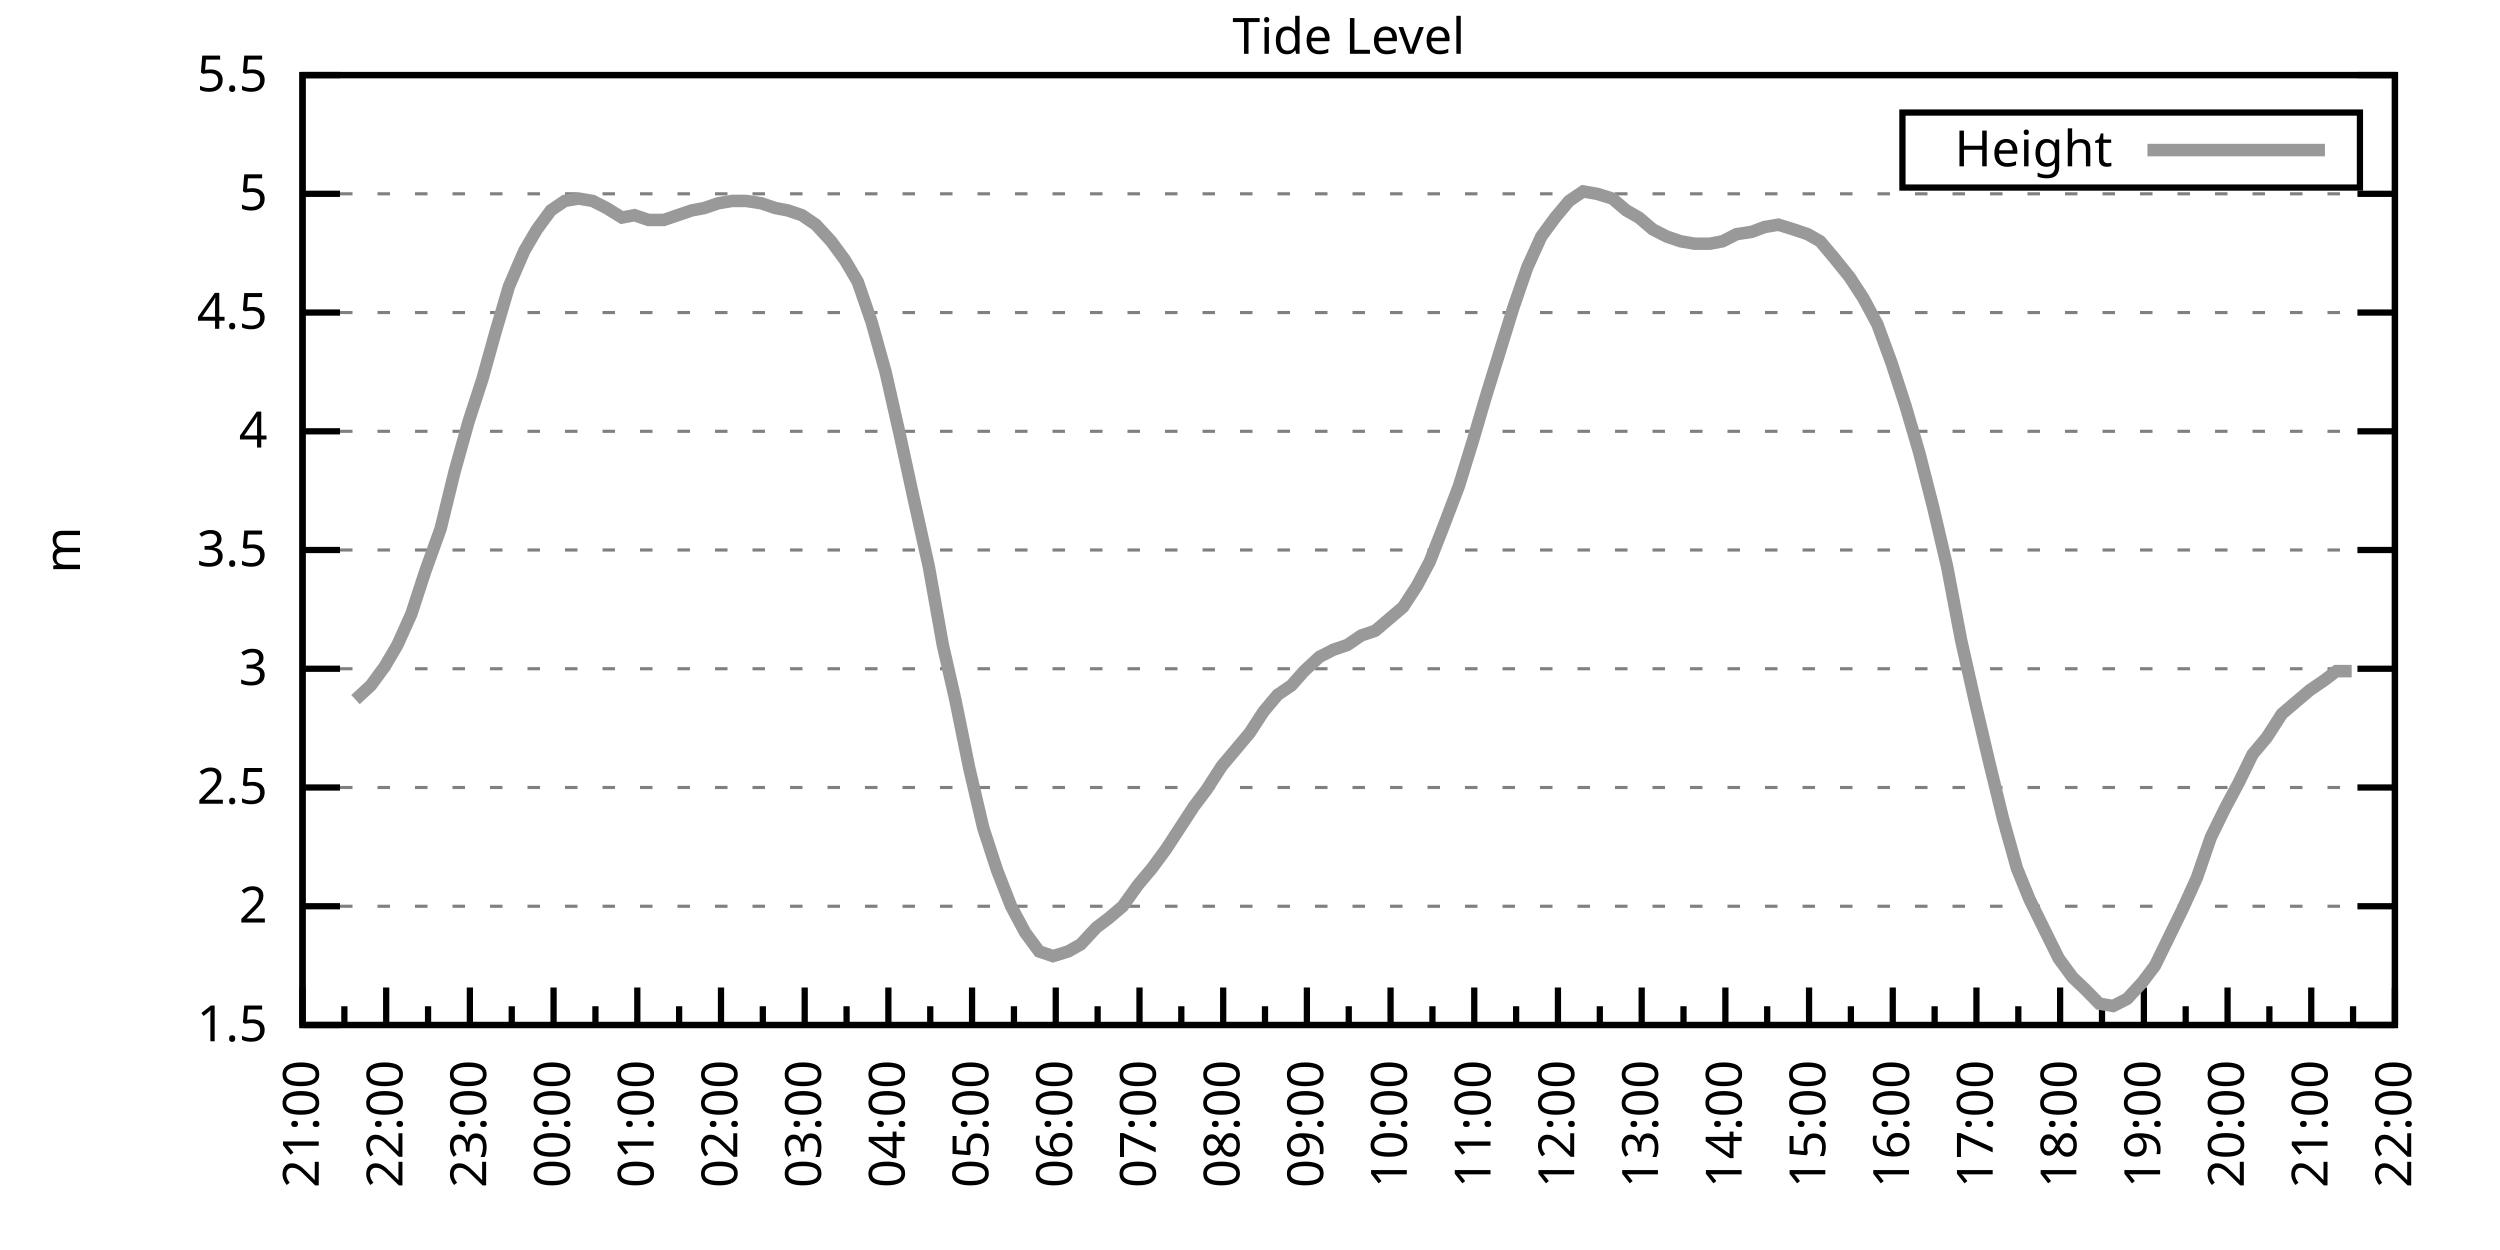
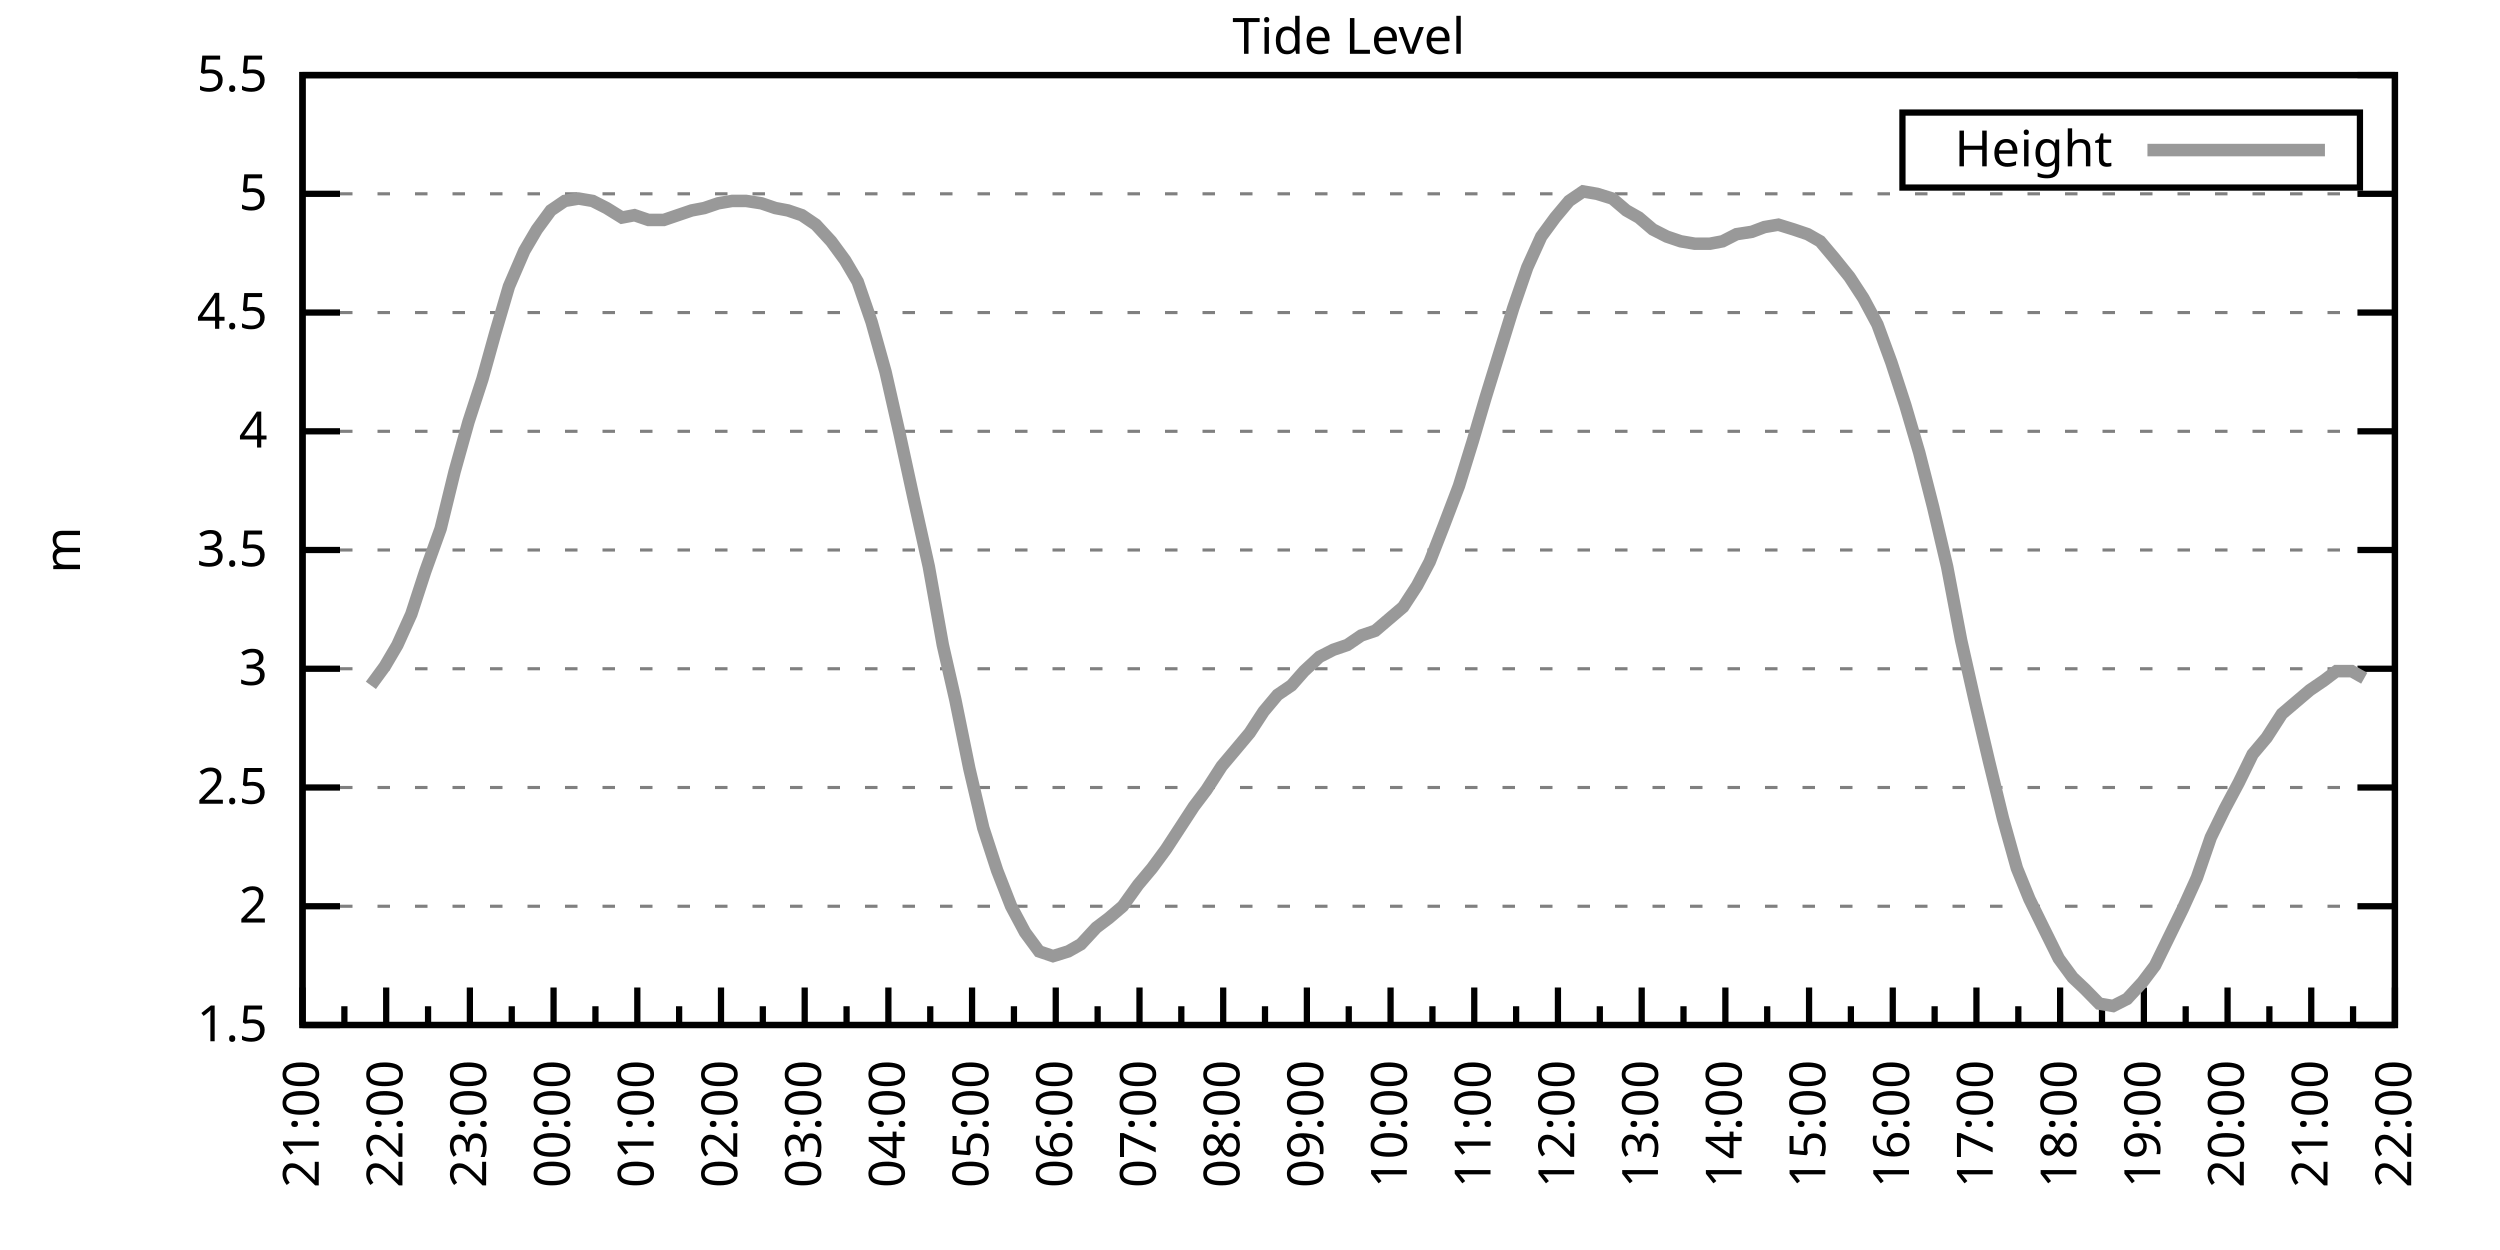
<svg xmlns="http://www.w3.org/2000/svg" xmlns:xlink="http://www.w3.org/1999/xlink" width="400" height="200" viewBox="0 0 400 200">
  <g id="gnuplot_canvas">
    <rect x="0" y="0" width="400" height="200" fill="none" />
    <defs>
      <circle id="gpDot" r="0.5" stroke-width="0.5" stroke="currentColor" />
      <path id="gpPt0" stroke-width="0.333" stroke="currentColor" d="M-1,0 h2 M0,-1 v2" />
      <path id="gpPt1" stroke-width="0.333" stroke="currentColor" d="M-1,-1 L1,1 M1,-1 L-1,1" />
      <path id="gpPt2" stroke-width="0.333" stroke="currentColor" d="M-1,0 L1,0 M0,-1 L0,1 M-1,-1 L1,1 M-1,1 L1,-1" />
      <rect id="gpPt3" stroke-width="0.333" stroke="currentColor" x="-1" y="-1" width="2" height="2" />
      <rect id="gpPt4" stroke-width="0.333" stroke="currentColor" fill="currentColor" x="-1" y="-1" width="2" height="2" />
      <circle id="gpPt5" stroke-width="0.333" stroke="currentColor" cx="0" cy="0" r="1" />
      <use xlink:href="#gpPt5" id="gpPt6" fill="currentColor" stroke="none" />
      <path id="gpPt7" stroke-width="0.333" stroke="currentColor" d="M0,-1.33 L-1.33,0.67 L1.33,0.67 z" />
      <use xlink:href="#gpPt7" id="gpPt8" fill="currentColor" stroke="none" />
      <use xlink:href="#gpPt7" id="gpPt9" stroke="currentColor" transform="rotate(180)" />
      <use xlink:href="#gpPt9" id="gpPt10" fill="currentColor" stroke="none" />
      <use xlink:href="#gpPt3" id="gpPt11" stroke="currentColor" transform="rotate(45)" />
      <use xlink:href="#gpPt11" id="gpPt12" fill="currentColor" stroke="none" />
      <path id="gpPt13" stroke-width="0.333" stroke="currentColor" d="M0,1.330 L1.265,0.411 L0.782,-1.067 L-0.782,-1.076 L-1.265,0.411 z" />
      <use xlink:href="#gpPt13" id="gpPt14" fill="currentColor" stroke="none" />
      <filter id="textbox" filterUnits="objectBoundingBox" x="0" y="0" height="1" width="1">
        <feFlood flood-color="white" flood-opacity="1" result="bgnd" />
        <feComposite in="SourceGraphic" in2="bgnd" operator="atop" />
      </filter>
      <filter id="greybox" filterUnits="objectBoundingBox" x="0" y="0" height="1" width="1">
        <feFlood flood-color="lightgrey" flood-opacity="1" result="grey" />
        <feComposite in="SourceGraphic" in2="grey" operator="atop" />
      </filter>
    </defs>
    <g fill="none" color="white" stroke="currentColor" stroke-width="1.00" stroke-linecap="butt" stroke-linejoin="miter">
</g>
    <g fill="none" color="black" stroke="currentColor" stroke-width="1.00" stroke-linecap="butt" stroke-linejoin="miter">
      <g stroke="none" shape-rendering="crispEdges">
        <polygon fill="rgb(255, 255, 255)" points="48.40,164.00 383.18,164.00 383.18,12.02 48.40,12.02 " />
      </g>
    </g>
    <g fill="none" color="black" stroke="currentColor" stroke-width="1.00" stroke-linecap="butt" stroke-linejoin="miter">
</g>
    <g fill="none" color="black" stroke="black" stroke-width="0.50" stroke-linecap="butt" stroke-linejoin="miter">
</g>
    <g fill="none" color="gray" stroke="currentColor" stroke-width="0.50" stroke-linecap="butt" stroke-linejoin="miter">
      <path stroke="gray" stroke-dasharray="2,4" class="gridline" d="M48.40,164.00 L383.19,164.00  " />
    </g>
    <g fill="none" color="gray" stroke="gray" stroke-width="1.00" stroke-linecap="butt" stroke-linejoin="miter">
</g>
    <g fill="none" color="black" stroke="currentColor" stroke-width="1.00" stroke-linecap="butt" stroke-linejoin="miter">
      <path stroke="black" d="M48.40,164.00 L54.40,164.00 M383.19,164.00 L377.19,164.00  " />
      <g transform="translate(42.80,166.60)" stroke="none" fill="black" font-family="Sans" font-size="8.00" text-anchor="end">
        <text>
          <tspan font-family="Sans"> 1.5</tspan>
        </text>
      </g>
    </g>
    <g fill="none" color="black" stroke="currentColor" stroke-width="1.00" stroke-linecap="butt" stroke-linejoin="miter">
</g>
    <g fill="none" color="black" stroke="black" stroke-width="0.50" stroke-linecap="butt" stroke-linejoin="miter">
</g>
    <g fill="none" color="gray" stroke="currentColor" stroke-width="0.50" stroke-linecap="butt" stroke-linejoin="miter">
      <path stroke="gray" stroke-dasharray="2,4" class="gridline" d="M48.40,145.00 L383.19,145.00  " />
    </g>
    <g fill="none" color="gray" stroke="gray" stroke-width="1.00" stroke-linecap="butt" stroke-linejoin="miter">
</g>
    <g fill="none" color="black" stroke="currentColor" stroke-width="1.00" stroke-linecap="butt" stroke-linejoin="miter">
      <path stroke="black" d="M48.40,145.00 L54.40,145.00 M383.19,145.00 L377.19,145.00  " />
      <g transform="translate(42.80,147.60)" stroke="none" fill="black" font-family="Sans" font-size="8.00" text-anchor="end">
        <text>
          <tspan font-family="Sans"> 2</tspan>
        </text>
      </g>
    </g>
    <g fill="none" color="black" stroke="currentColor" stroke-width="1.00" stroke-linecap="butt" stroke-linejoin="miter">
</g>
    <g fill="none" color="black" stroke="black" stroke-width="0.50" stroke-linecap="butt" stroke-linejoin="miter">
</g>
    <g fill="none" color="gray" stroke="currentColor" stroke-width="0.50" stroke-linecap="butt" stroke-linejoin="miter">
      <path stroke="gray" stroke-dasharray="2,4" class="gridline" d="M48.40,126.00 L383.19,126.00  " />
    </g>
    <g fill="none" color="gray" stroke="gray" stroke-width="1.00" stroke-linecap="butt" stroke-linejoin="miter">
</g>
    <g fill="none" color="black" stroke="currentColor" stroke-width="1.00" stroke-linecap="butt" stroke-linejoin="miter">
      <path stroke="black" d="M48.40,126.00 L54.40,126.00 M383.19,126.00 L377.19,126.00  " />
      <g transform="translate(42.80,128.60)" stroke="none" fill="black" font-family="Sans" font-size="8.00" text-anchor="end">
        <text>
          <tspan font-family="Sans"> 2.5</tspan>
        </text>
      </g>
    </g>
    <g fill="none" color="black" stroke="currentColor" stroke-width="1.00" stroke-linecap="butt" stroke-linejoin="miter">
</g>
    <g fill="none" color="black" stroke="black" stroke-width="0.50" stroke-linecap="butt" stroke-linejoin="miter">
</g>
    <g fill="none" color="gray" stroke="currentColor" stroke-width="0.50" stroke-linecap="butt" stroke-linejoin="miter">
      <path stroke="gray" stroke-dasharray="2,4" class="gridline" d="M48.40,107.00 L383.19,107.00  " />
    </g>
    <g fill="none" color="gray" stroke="gray" stroke-width="1.00" stroke-linecap="butt" stroke-linejoin="miter">
</g>
    <g fill="none" color="black" stroke="currentColor" stroke-width="1.00" stroke-linecap="butt" stroke-linejoin="miter">
      <path stroke="black" d="M48.40,107.00 L54.40,107.00 M383.19,107.00 L377.19,107.00  " />
      <g transform="translate(42.80,109.60)" stroke="none" fill="black" font-family="Sans" font-size="8.00" text-anchor="end">
        <text>
          <tspan font-family="Sans"> 3</tspan>
        </text>
      </g>
    </g>
    <g fill="none" color="black" stroke="currentColor" stroke-width="1.00" stroke-linecap="butt" stroke-linejoin="miter">
</g>
    <g fill="none" color="black" stroke="black" stroke-width="0.50" stroke-linecap="butt" stroke-linejoin="miter">
</g>
    <g fill="none" color="gray" stroke="currentColor" stroke-width="0.50" stroke-linecap="butt" stroke-linejoin="miter">
      <path stroke="gray" stroke-dasharray="2,4" class="gridline" d="M48.40,88.00 L383.19,88.00  " />
    </g>
    <g fill="none" color="gray" stroke="gray" stroke-width="1.00" stroke-linecap="butt" stroke-linejoin="miter">
</g>
    <g fill="none" color="black" stroke="currentColor" stroke-width="1.00" stroke-linecap="butt" stroke-linejoin="miter">
      <path stroke="black" d="M48.40,88.00 L54.40,88.00 M383.19,88.00 L377.19,88.00  " />
      <g transform="translate(42.80,90.60)" stroke="none" fill="black" font-family="Sans" font-size="8.00" text-anchor="end">
        <text>
          <tspan font-family="Sans"> 3.5</tspan>
        </text>
      </g>
    </g>
    <g fill="none" color="black" stroke="currentColor" stroke-width="1.00" stroke-linecap="butt" stroke-linejoin="miter">
</g>
    <g fill="none" color="black" stroke="black" stroke-width="0.50" stroke-linecap="butt" stroke-linejoin="miter">
</g>
    <g fill="none" color="gray" stroke="currentColor" stroke-width="0.50" stroke-linecap="butt" stroke-linejoin="miter">
      <path stroke="gray" stroke-dasharray="2,4" class="gridline" d="M48.40,69.01 L383.19,69.01  " />
    </g>
    <g fill="none" color="gray" stroke="gray" stroke-width="1.00" stroke-linecap="butt" stroke-linejoin="miter">
</g>
    <g fill="none" color="black" stroke="currentColor" stroke-width="1.00" stroke-linecap="butt" stroke-linejoin="miter">
      <path stroke="black" d="M48.40,69.01 L54.40,69.01 M383.19,69.01 L377.19,69.01  " />
      <g transform="translate(42.80,71.61)" stroke="none" fill="black" font-family="Sans" font-size="8.00" text-anchor="end">
        <text>
          <tspan font-family="Sans"> 4</tspan>
        </text>
      </g>
    </g>
    <g fill="none" color="black" stroke="currentColor" stroke-width="1.00" stroke-linecap="butt" stroke-linejoin="miter">
</g>
    <g fill="none" color="black" stroke="black" stroke-width="0.50" stroke-linecap="butt" stroke-linejoin="miter">
</g>
    <g fill="none" color="gray" stroke="currentColor" stroke-width="0.50" stroke-linecap="butt" stroke-linejoin="miter">
      <path stroke="gray" stroke-dasharray="2,4" class="gridline" d="M48.40,50.01 L383.19,50.01  " />
    </g>
    <g fill="none" color="gray" stroke="gray" stroke-width="1.00" stroke-linecap="butt" stroke-linejoin="miter">
</g>
    <g fill="none" color="black" stroke="currentColor" stroke-width="1.00" stroke-linecap="butt" stroke-linejoin="miter">
      <path stroke="black" d="M48.40,50.01 L54.40,50.01 M383.19,50.01 L377.19,50.01  " />
      <g transform="translate(42.80,52.61)" stroke="none" fill="black" font-family="Sans" font-size="8.00" text-anchor="end">
        <text>
          <tspan font-family="Sans"> 4.5</tspan>
        </text>
      </g>
    </g>
    <g fill="none" color="black" stroke="currentColor" stroke-width="1.00" stroke-linecap="butt" stroke-linejoin="miter">
</g>
    <g fill="none" color="black" stroke="black" stroke-width="0.50" stroke-linecap="butt" stroke-linejoin="miter">
</g>
    <g fill="none" color="gray" stroke="currentColor" stroke-width="0.50" stroke-linecap="butt" stroke-linejoin="miter">
      <path stroke="gray" stroke-dasharray="2,4" class="gridline" d="M48.40,31.01 L383.19,31.01  " />
    </g>
    <g fill="none" color="gray" stroke="gray" stroke-width="1.00" stroke-linecap="butt" stroke-linejoin="miter">
</g>
    <g fill="none" color="black" stroke="currentColor" stroke-width="1.00" stroke-linecap="butt" stroke-linejoin="miter">
      <path stroke="black" d="M48.40,31.01 L54.40,31.01 M383.19,31.01 L377.19,31.01  " />
      <g transform="translate(42.80,33.61)" stroke="none" fill="black" font-family="Sans" font-size="8.00" text-anchor="end">
        <text>
          <tspan font-family="Sans"> 5</tspan>
        </text>
      </g>
    </g>
    <g fill="none" color="black" stroke="currentColor" stroke-width="1.00" stroke-linecap="butt" stroke-linejoin="miter">
</g>
    <g fill="none" color="black" stroke="black" stroke-width="0.50" stroke-linecap="butt" stroke-linejoin="miter">
</g>
    <g fill="none" color="gray" stroke="currentColor" stroke-width="0.50" stroke-linecap="butt" stroke-linejoin="miter">
      <path stroke="gray" stroke-dasharray="2,4" class="gridline" d="M48.40,12.01 L383.19,12.01  " />
    </g>
    <g fill="none" color="gray" stroke="gray" stroke-width="1.00" stroke-linecap="butt" stroke-linejoin="miter">
</g>
    <g fill="none" color="black" stroke="currentColor" stroke-width="1.00" stroke-linecap="butt" stroke-linejoin="miter">
      <path stroke="black" d="M48.40,12.01 L54.40,12.01 M383.19,12.01 L377.19,12.01  " />
      <g transform="translate(42.80,14.61)" stroke="none" fill="black" font-family="Sans" font-size="8.00" text-anchor="end">
        <text>
          <tspan font-family="Sans"> 5.5</tspan>
        </text>
      </g>
    </g>
    <g fill="none" color="black" stroke="currentColor" stroke-width="1.00" stroke-linecap="butt" stroke-linejoin="miter">
      <path stroke="black" d="M48.40,164.00 L48.40,158.00  " />
      <g transform="translate(51.00,169.60) rotate(270)" stroke="none" fill="black" font-family="Sans" font-size="8.00" text-anchor="end">
        <text>
          <tspan font-family="Sans">21:00</tspan>
        </text>
      </g>
    </g>
    <g fill="none" color="black" stroke="currentColor" stroke-width="1.00" stroke-linecap="butt" stroke-linejoin="miter">
      <path stroke="black" d="M55.10,164.00 L55.10,161.00 M61.79,164.00 L61.79,158.00  " />
      <g transform="translate(64.39,169.60) rotate(270)" stroke="none" fill="black" font-family="Sans" font-size="8.00" text-anchor="end">
        <text>
          <tspan font-family="Sans">22:00</tspan>
        </text>
      </g>
    </g>
    <g fill="none" color="black" stroke="currentColor" stroke-width="1.00" stroke-linecap="butt" stroke-linejoin="miter">
      <path stroke="black" d="M68.49,164.00 L68.49,161.00 M75.18,164.00 L75.18,158.00  " />
      <g transform="translate(77.78,169.60) rotate(270)" stroke="none" fill="black" font-family="Sans" font-size="8.00" text-anchor="end">
        <text>
          <tspan font-family="Sans">23:00</tspan>
        </text>
      </g>
    </g>
    <g fill="none" color="black" stroke="currentColor" stroke-width="1.00" stroke-linecap="butt" stroke-linejoin="miter">
      <path stroke="black" d="M81.88,164.00 L81.88,161.00 M88.57,164.00 L88.57,158.00  " />
      <g transform="translate(91.17,169.60) rotate(270)" stroke="none" fill="black" font-family="Sans" font-size="8.00" text-anchor="end">
        <text>
          <tspan font-family="Sans">00:00</tspan>
        </text>
      </g>
    </g>
    <g fill="none" color="black" stroke="currentColor" stroke-width="1.00" stroke-linecap="butt" stroke-linejoin="miter">
      <path stroke="black" d="M95.27,164.00 L95.27,161.00 M101.97,164.00 L101.97,158.00  " />
      <g transform="translate(104.57,169.60) rotate(270)" stroke="none" fill="black" font-family="Sans" font-size="8.00" text-anchor="end">
        <text>
          <tspan font-family="Sans">01:00</tspan>
        </text>
      </g>
    </g>
    <g fill="none" color="black" stroke="currentColor" stroke-width="1.00" stroke-linecap="butt" stroke-linejoin="miter">
      <path stroke="black" d="M108.66,164.00 L108.66,161.00 M115.36,164.00 L115.36,158.00  " />
      <g transform="translate(117.96,169.60) rotate(270)" stroke="none" fill="black" font-family="Sans" font-size="8.00" text-anchor="end">
        <text>
          <tspan font-family="Sans">02:00</tspan>
        </text>
      </g>
    </g>
    <g fill="none" color="black" stroke="currentColor" stroke-width="1.00" stroke-linecap="butt" stroke-linejoin="miter">
      <path stroke="black" d="M122.05,164.00 L122.05,161.00 M128.75,164.00 L128.75,158.00  " />
      <g transform="translate(131.35,169.60) rotate(270)" stroke="none" fill="black" font-family="Sans" font-size="8.00" text-anchor="end">
        <text>
          <tspan font-family="Sans">03:00</tspan>
        </text>
      </g>
    </g>
    <g fill="none" color="black" stroke="currentColor" stroke-width="1.00" stroke-linecap="butt" stroke-linejoin="miter">
      <path stroke="black" d="M135.45,164.00 L135.45,161.00 M142.14,164.00 L142.14,158.00  " />
      <g transform="translate(144.74,169.60) rotate(270)" stroke="none" fill="black" font-family="Sans" font-size="8.00" text-anchor="end">
        <text>
          <tspan font-family="Sans">04:00</tspan>
        </text>
      </g>
    </g>
    <g fill="none" color="black" stroke="currentColor" stroke-width="1.00" stroke-linecap="butt" stroke-linejoin="miter">
      <path stroke="black" d="M148.84,164.00 L148.84,161.00 M155.53,164.00 L155.53,158.00  " />
      <g transform="translate(158.13,169.60) rotate(270)" stroke="none" fill="black" font-family="Sans" font-size="8.00" text-anchor="end">
        <text>
          <tspan font-family="Sans">05:00</tspan>
        </text>
      </g>
    </g>
    <g fill="none" color="black" stroke="currentColor" stroke-width="1.00" stroke-linecap="butt" stroke-linejoin="miter">
      <path stroke="black" d="M162.23,164.00 L162.23,161.00 M168.92,164.00 L168.92,158.00  " />
      <g transform="translate(171.52,169.60) rotate(270)" stroke="none" fill="black" font-family="Sans" font-size="8.00" text-anchor="end">
        <text>
          <tspan font-family="Sans">06:00</tspan>
        </text>
      </g>
    </g>
    <g fill="none" color="black" stroke="currentColor" stroke-width="1.00" stroke-linecap="butt" stroke-linejoin="miter">
      <path stroke="black" d="M175.62,164.00 L175.62,161.00 M182.32,164.00 L182.32,158.00  " />
      <g transform="translate(184.92,169.60) rotate(270)" stroke="none" fill="black" font-family="Sans" font-size="8.00" text-anchor="end">
        <text>
          <tspan font-family="Sans">07:00</tspan>
        </text>
      </g>
    </g>
    <g fill="none" color="black" stroke="currentColor" stroke-width="1.00" stroke-linecap="butt" stroke-linejoin="miter">
      <path stroke="black" d="M189.01,164.00 L189.01,161.00 M195.71,164.00 L195.71,158.00  " />
      <g transform="translate(198.31,169.60) rotate(270)" stroke="none" fill="black" font-family="Sans" font-size="8.00" text-anchor="end">
        <text>
          <tspan font-family="Sans">08:00</tspan>
        </text>
      </g>
    </g>
    <g fill="none" color="black" stroke="currentColor" stroke-width="1.00" stroke-linecap="butt" stroke-linejoin="miter">
      <path stroke="black" d="M202.40,164.00 L202.40,161.00 M209.10,164.00 L209.10,158.00  " />
      <g transform="translate(211.70,169.60) rotate(270)" stroke="none" fill="black" font-family="Sans" font-size="8.00" text-anchor="end">
        <text>
          <tspan font-family="Sans">09:00</tspan>
        </text>
      </g>
    </g>
    <g fill="none" color="black" stroke="currentColor" stroke-width="1.00" stroke-linecap="butt" stroke-linejoin="miter">
      <path stroke="black" d="M215.80,164.00 L215.80,161.00 M222.49,164.00 L222.49,158.00  " />
      <g transform="translate(225.09,169.60) rotate(270)" stroke="none" fill="black" font-family="Sans" font-size="8.00" text-anchor="end">
        <text>
          <tspan font-family="Sans">10:00</tspan>
        </text>
      </g>
    </g>
    <g fill="none" color="black" stroke="currentColor" stroke-width="1.00" stroke-linecap="butt" stroke-linejoin="miter">
      <path stroke="black" d="M229.19,164.00 L229.19,161.00 M235.88,164.00 L235.88,158.00  " />
      <g transform="translate(238.48,169.60) rotate(270)" stroke="none" fill="black" font-family="Sans" font-size="8.00" text-anchor="end">
        <text>
          <tspan font-family="Sans">11:00</tspan>
        </text>
      </g>
    </g>
    <g fill="none" color="black" stroke="currentColor" stroke-width="1.00" stroke-linecap="butt" stroke-linejoin="miter">
      <path stroke="black" d="M242.58,164.00 L242.58,161.00 M249.27,164.00 L249.27,158.00  " />
      <g transform="translate(251.87,169.60) rotate(270)" stroke="none" fill="black" font-family="Sans" font-size="8.00" text-anchor="end">
        <text>
          <tspan font-family="Sans">12:00</tspan>
        </text>
      </g>
    </g>
    <g fill="none" color="black" stroke="currentColor" stroke-width="1.00" stroke-linecap="butt" stroke-linejoin="miter">
      <path stroke="black" d="M255.97,164.00 L255.97,161.00 M262.67,164.00 L262.67,158.00  " />
      <g transform="translate(265.27,169.60) rotate(270)" stroke="none" fill="black" font-family="Sans" font-size="8.00" text-anchor="end">
        <text>
          <tspan font-family="Sans">13:00</tspan>
        </text>
      </g>
    </g>
    <g fill="none" color="black" stroke="currentColor" stroke-width="1.00" stroke-linecap="butt" stroke-linejoin="miter">
      <path stroke="black" d="M269.36,164.00 L269.36,161.00 M276.06,164.00 L276.06,158.00  " />
      <g transform="translate(278.66,169.60) rotate(270)" stroke="none" fill="black" font-family="Sans" font-size="8.00" text-anchor="end">
        <text>
          <tspan font-family="Sans">14:00</tspan>
        </text>
      </g>
    </g>
    <g fill="none" color="black" stroke="currentColor" stroke-width="1.00" stroke-linecap="butt" stroke-linejoin="miter">
      <path stroke="black" d="M282.75,164.00 L282.75,161.00 M289.45,164.00 L289.45,158.00  " />
      <g transform="translate(292.05,169.60) rotate(270)" stroke="none" fill="black" font-family="Sans" font-size="8.00" text-anchor="end">
        <text>
          <tspan font-family="Sans">15:00</tspan>
        </text>
      </g>
    </g>
    <g fill="none" color="black" stroke="currentColor" stroke-width="1.00" stroke-linecap="butt" stroke-linejoin="miter">
      <path stroke="black" d="M296.14,164.00 L296.14,161.00 M302.84,164.00 L302.84,158.00  " />
      <g transform="translate(305.44,169.60) rotate(270)" stroke="none" fill="black" font-family="Sans" font-size="8.00" text-anchor="end">
        <text>
          <tspan font-family="Sans">16:00</tspan>
        </text>
      </g>
    </g>
    <g fill="none" color="black" stroke="currentColor" stroke-width="1.00" stroke-linecap="butt" stroke-linejoin="miter">
      <path stroke="black" d="M309.54,164.00 L309.54,161.00 M316.23,164.00 L316.23,158.00  " />
      <g transform="translate(318.83,169.60) rotate(270)" stroke="none" fill="black" font-family="Sans" font-size="8.00" text-anchor="end">
        <text>
          <tspan font-family="Sans">17:00</tspan>
        </text>
      </g>
    </g>
    <g fill="none" color="black" stroke="currentColor" stroke-width="1.00" stroke-linecap="butt" stroke-linejoin="miter">
      <path stroke="black" d="M322.93,164.00 L322.93,161.00 M329.62,164.00 L329.62,158.00  " />
      <g transform="translate(332.22,169.60) rotate(270)" stroke="none" fill="black" font-family="Sans" font-size="8.00" text-anchor="end">
        <text>
          <tspan font-family="Sans">18:00</tspan>
        </text>
      </g>
    </g>
    <g fill="none" color="black" stroke="currentColor" stroke-width="1.00" stroke-linecap="butt" stroke-linejoin="miter">
      <path stroke="black" d="M336.32,164.00 L336.32,161.00 M343.02,164.00 L343.02,158.00  " />
      <g transform="translate(345.62,169.60) rotate(270)" stroke="none" fill="black" font-family="Sans" font-size="8.00" text-anchor="end">
        <text>
          <tspan font-family="Sans">19:00</tspan>
        </text>
      </g>
    </g>
    <g fill="none" color="black" stroke="currentColor" stroke-width="1.00" stroke-linecap="butt" stroke-linejoin="miter">
      <path stroke="black" d="M349.71,164.00 L349.71,161.00 M356.41,164.00 L356.41,158.00  " />
      <g transform="translate(359.01,169.60) rotate(270)" stroke="none" fill="black" font-family="Sans" font-size="8.00" text-anchor="end">
        <text>
          <tspan font-family="Sans">20:00</tspan>
        </text>
      </g>
    </g>
    <g fill="none" color="black" stroke="currentColor" stroke-width="1.00" stroke-linecap="butt" stroke-linejoin="miter">
      <path stroke="black" d="M363.10,164.00 L363.10,161.00 M369.80,164.00 L369.80,158.00  " />
      <g transform="translate(372.40,169.60) rotate(270)" stroke="none" fill="black" font-family="Sans" font-size="8.00" text-anchor="end">
        <text>
          <tspan font-family="Sans">21:00</tspan>
        </text>
      </g>
    </g>
    <g fill="none" color="black" stroke="currentColor" stroke-width="1.00" stroke-linecap="butt" stroke-linejoin="miter">
      <path stroke="black" d="M376.49,164.00 L376.49,161.00 M383.19,164.00 L383.19,158.00  " />
      <g transform="translate(385.79,169.60) rotate(270)" stroke="none" fill="black" font-family="Sans" font-size="8.00" text-anchor="end">
        <text>
          <tspan font-family="Sans">22:00</tspan>
        </text>
      </g>
    </g>
    <g fill="none" color="black" stroke="currentColor" stroke-width="1.00" stroke-linecap="butt" stroke-linejoin="miter">
</g>
    <g fill="none" color="black" stroke="currentColor" stroke-width="1.00" stroke-linecap="butt" stroke-linejoin="miter">
      <path stroke="black" d="M48.40,12.01 L48.40,164.00 L383.19,164.00 L383.19,12.01 L48.40,12.01 Z  " />
    </g>
    <g fill="none" color="black" stroke="currentColor" stroke-width="1.00" stroke-linecap="butt" stroke-linejoin="miter">
      <g transform="translate(12.80,88.01) rotate(270)" stroke="none" fill="black" font-family="Sans" font-size="8.00" text-anchor="middle">
        <text>
          <tspan font-family="Sans">m</tspan>
        </text>
      </g>
    </g>
    <g fill="none" color="black" stroke="currentColor" stroke-width="1.00" stroke-linecap="butt" stroke-linejoin="miter">
</g>
    <g fill="none" color="black" stroke="currentColor" stroke-width="1.00" stroke-linecap="butt" stroke-linejoin="miter">
      <path stroke="black" d="M304.39,30.01 L304.39,18.01 L377.59,18.01 L377.59,30.01 L304.39,30.01 Z  " />
    </g>
    <g id="Tide_level_plot_1">
      <g fill="none" color="white" stroke="black" stroke-width="2.00" stroke-linecap="butt" stroke-linejoin="miter">
</g>
      <g fill="none" color="black" stroke="currentColor" stroke-width="2.00" stroke-linecap="butt" stroke-linejoin="miter">
        <g transform="translate(337.99,26.61)" stroke="none" fill="black" font-family="Sans" font-size="8.00" text-anchor="end">
          <text>
            <tspan font-family="Sans">Height</tspan>
          </text>
        </g>
      </g>
      <g fill="none" color="black" stroke="currentColor" stroke-width="2.00" stroke-linecap="butt" stroke-linejoin="miter">
-         <path stroke="rgb(153, 153, 153)" d="M343.59,24.01 L371.99,24.01 M56.88,111.94 L59.34,109.66 L61.57,106.62 L63.58,103.20 L65.81,98.26 L68.04,91.42   L70.50,84.59 L72.73,75.47 L74.96,67.49 L77.19,60.65 L79.20,53.43 L81.43,45.83 L83.89,40.13 L85.90,36.71   L88.13,33.67 L90.36,32.15 L92.59,31.77 L94.82,32.15 L97.06,33.29 L99.51,34.81 L101.52,34.43 L103.75,35.19   L106.21,35.19 L108.44,34.43 L110.67,33.67 L112.68,33.29 L114.91,32.53 L117.14,32.15 L119.38,32.15 L121.83,32.53   L124.06,33.29 L126.07,33.67 L128.30,34.43 L130.54,35.95 L132.99,38.61 L135.22,41.65 L137.23,45.07 L139.46,51.53   L141.69,59.51 L143.93,69.39 L146.16,79.65 L148.61,90.66 L150.85,103.20 L152.85,111.94 L155.09,122.96 L157.32,132.46   L159.55,139.30 L161.78,145.00 L164.01,149.18 L166.25,152.22 L168.48,152.98 L170.93,152.22 L172.94,151.08 L175.40,148.42   L177.41,146.90 L179.64,145.00 L182.09,141.58 L184.32,138.92 L186.56,135.88 L188.79,132.46 L191.02,129.04 L193.03,126.38   L195.48,122.58 L197.72,119.92 L199.95,117.26 L202.18,113.84 L204.41,111.18 L206.64,109.66 L208.65,107.38 L211.11,105.10   L213.34,103.96 L215.57,103.20 L217.80,101.68 L220.04,100.92 L222.27,99.02 L224.50,97.12 L226.73,93.70 L228.74,89.90   L230.97,84.21 L233.43,77.75 L235.66,70.53 L237.67,63.69 L239.90,56.47 L242.13,49.25 L244.36,42.79 L246.60,37.85   L248.83,34.81 L251.06,32.15 L253.29,30.63 L255.52,31.01 L257.98,31.77 L260.21,33.67 L262.22,34.81 L264.45,36.71   L266.68,37.85 L268.92,38.61 L271.15,38.99 L273.60,38.99 L275.61,38.61 L277.84,37.47 L280.30,37.09 L282.31,36.33   L284.54,35.95 L286.99,36.71 L289.23,37.47 L291.23,38.61 L293.47,41.27 L295.92,44.31 L298.15,47.73 L300.39,51.91   L302.62,57.99 L304.85,64.83 L307.08,72.43 L309.31,81.17 L311.54,90.66 L313.78,102.44 L316.01,112.32 L318.24,121.82   L320.47,130.94 L322.70,138.92 L324.71,143.86 L326.95,148.42 L329.40,153.36 L331.63,156.40 L333.64,158.30 L335.87,160.58   L338.10,160.96 L340.34,159.82 L342.79,157.16 L344.80,154.50 L347.03,149.94 L349.26,145.38 L351.50,140.44 L353.73,133.98   L355.96,129.42 L358.19,125.24 L360.42,120.68 L362.66,118.02 L365.11,114.22 L367.34,112.32 L369.58,110.42 L371.81,108.90   L373.82,107.38 L376.27,107.38  " />
+         <path stroke="rgb(153, 153, 153)" d="M343.59,24.01 L371.99,24.01 M59.34,109.66 L61.57,106.62 L63.58,103.20 L65.81,98.26 L68.04,91.42 L70.50,84.59   L72.73,75.47 L74.96,67.49 L77.19,60.65 L79.20,53.43 L81.43,45.83 L83.89,40.13 L85.90,36.71 L88.13,33.67   L90.36,32.15 L92.59,31.77 L94.82,32.15 L97.06,33.29 L99.51,34.81 L101.52,34.43 L103.75,35.19 L106.21,35.19   L108.44,34.43 L110.67,33.67 L112.68,33.29 L114.91,32.53 L117.14,32.15 L119.38,32.15 L121.83,32.53 L124.06,33.29   L126.07,33.67 L128.30,34.43 L130.54,35.95 L132.99,38.61 L135.22,41.65 L137.23,45.07 L139.46,51.53 L141.69,59.51   L143.93,69.39 L146.16,79.65 L148.61,90.66 L150.85,103.20 L152.85,111.94 L155.09,122.96 L157.32,132.46 L159.55,139.30   L161.78,145.00 L164.01,149.18 L166.25,152.22 L168.48,152.98 L170.93,152.22 L172.94,151.08 L175.40,148.42 L177.41,146.90   L179.64,145.00 L182.09,141.58 L184.32,138.92 L186.56,135.88 L188.79,132.46 L191.02,129.04 L193.03,126.38 L195.48,122.58   L197.72,119.92 L199.95,117.26 L202.18,113.84 L204.41,111.18 L206.64,109.66 L208.65,107.38 L211.11,105.10 L213.34,103.96   L215.57,103.20 L217.80,101.68 L220.04,100.92 L222.27,99.02 L224.50,97.12 L226.73,93.70 L228.74,89.90 L230.97,84.21   L233.43,77.75 L235.66,70.53 L237.67,63.69 L239.90,56.47 L242.13,49.25 L244.36,42.79 L246.60,37.85 L248.83,34.81   L251.06,32.15 L253.29,30.63 L255.52,31.01 L257.98,31.77 L260.21,33.67 L262.22,34.81 L264.45,36.71 L266.68,37.85   L268.92,38.61 L271.15,38.99 L273.60,38.99 L275.61,38.61 L277.84,37.47 L280.30,37.09 L282.31,36.33 L284.54,35.95   L286.99,36.71 L289.23,37.47 L291.23,38.61 L293.47,41.27 L295.92,44.31 L298.15,47.73 L300.39,51.91 L302.62,57.99   L304.85,64.83 L307.08,72.43 L309.31,81.17 L311.54,90.66 L313.78,102.44 L316.01,112.32 L318.24,121.82 L320.47,130.94   L322.70,138.92 L324.71,143.86 L326.95,148.42 L329.40,153.36 L331.63,156.40 L333.64,158.30 L335.87,160.58 L338.10,160.96   L340.34,159.82 L342.79,157.16 L344.80,154.50 L347.03,149.94 L349.26,145.38 L351.50,140.44 L353.73,133.98 L355.96,129.42   L358.19,125.24 L360.42,120.68 L362.66,118.02 L365.11,114.22 L367.34,112.32 L369.58,110.42 L371.81,108.90 L373.82,107.38   L376.27,107.38 L378.28,108.52  " />
      </g>
    </g>
    <g fill="none" color="black" stroke="currentColor" stroke-width="2.00" stroke-linecap="butt" stroke-linejoin="miter">
</g>
    <g fill="none" color="black" stroke="black" stroke-width="1.00" stroke-linecap="butt" stroke-linejoin="miter">
</g>
    <g fill="none" color="black" stroke="currentColor" stroke-width="1.00" stroke-linecap="butt" stroke-linejoin="miter">
      <path stroke="black" d="M48.40,12.01 L48.40,164.00 L383.19,164.00 L383.19,12.01 L48.40,12.01 Z  " />
    </g>
    <g fill="none" color="black" stroke="currentColor" stroke-width="1.00" stroke-linecap="butt" stroke-linejoin="miter">
      <g transform="translate(215.79,8.61)" stroke="none" fill="black" font-family="Sans" font-size="8.00" text-anchor="middle">
        <text>
          <tspan font-family="Sans">Tide Level</tspan>
        </text>
      </g>
    </g>
    <g fill="none" color="black" stroke="currentColor" stroke-width="1.00" stroke-linecap="butt" stroke-linejoin="miter">
</g>
  </g>
</svg>
